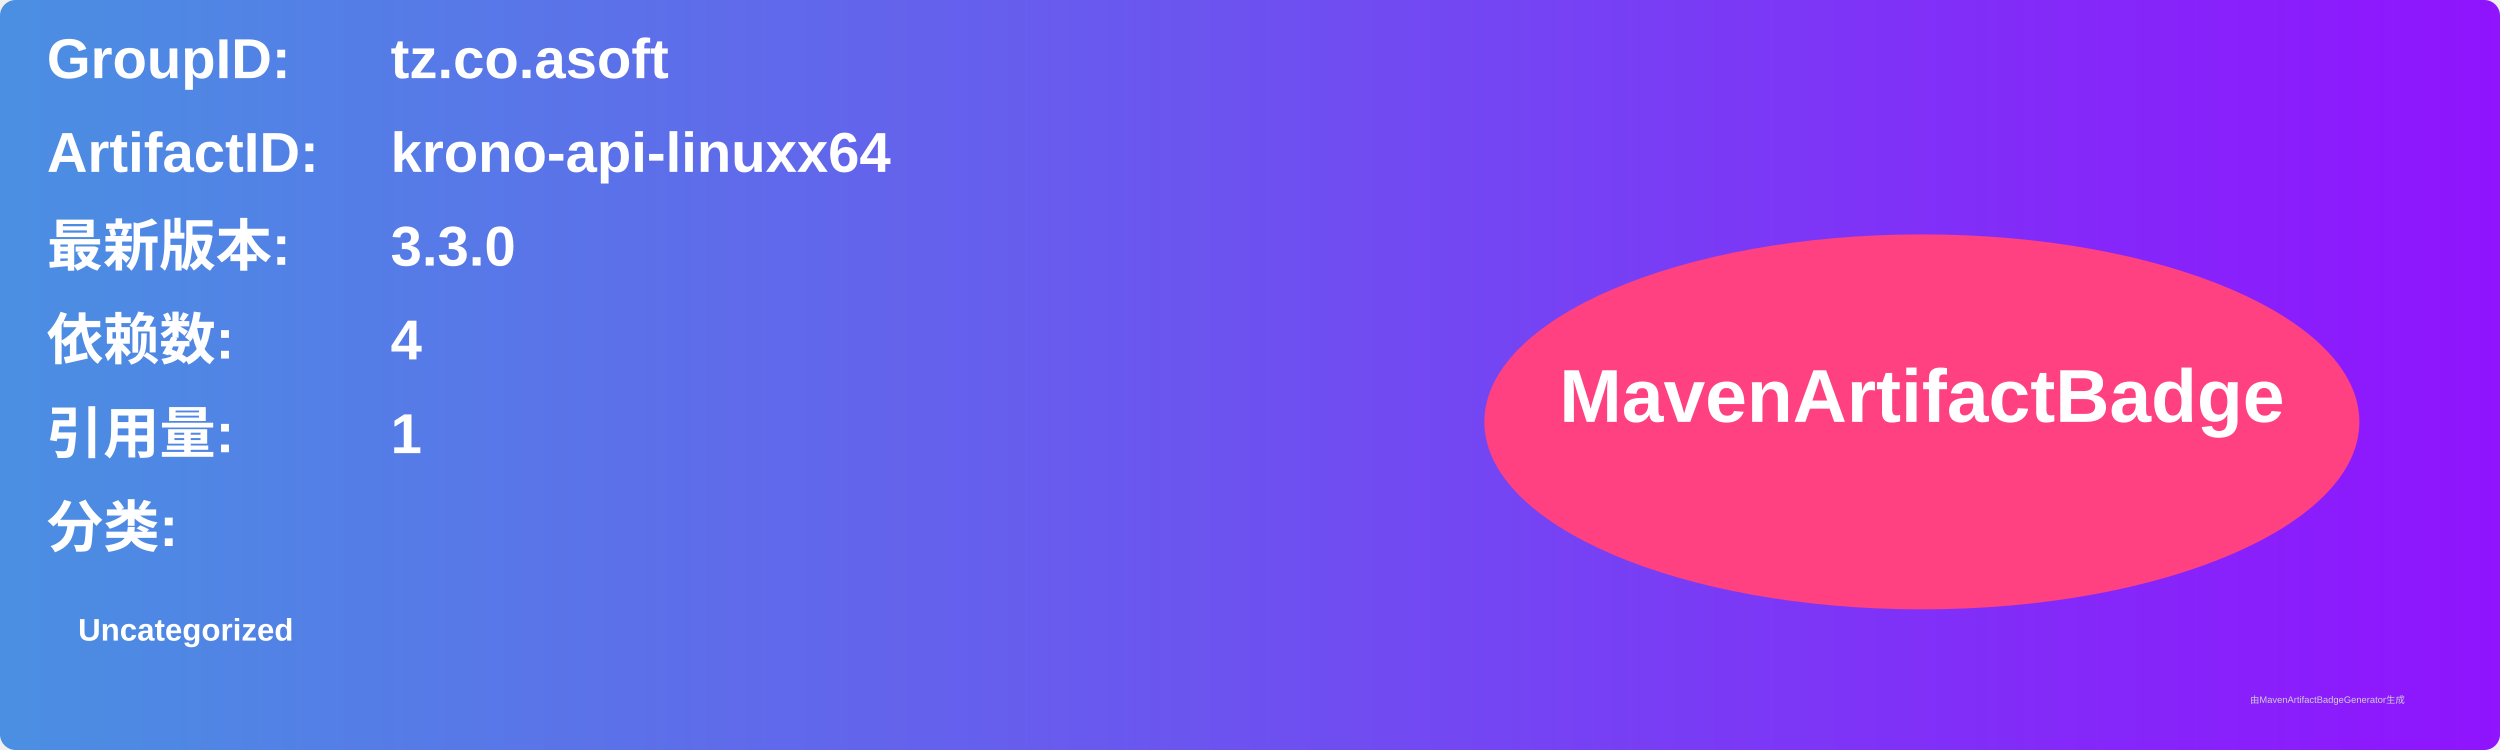
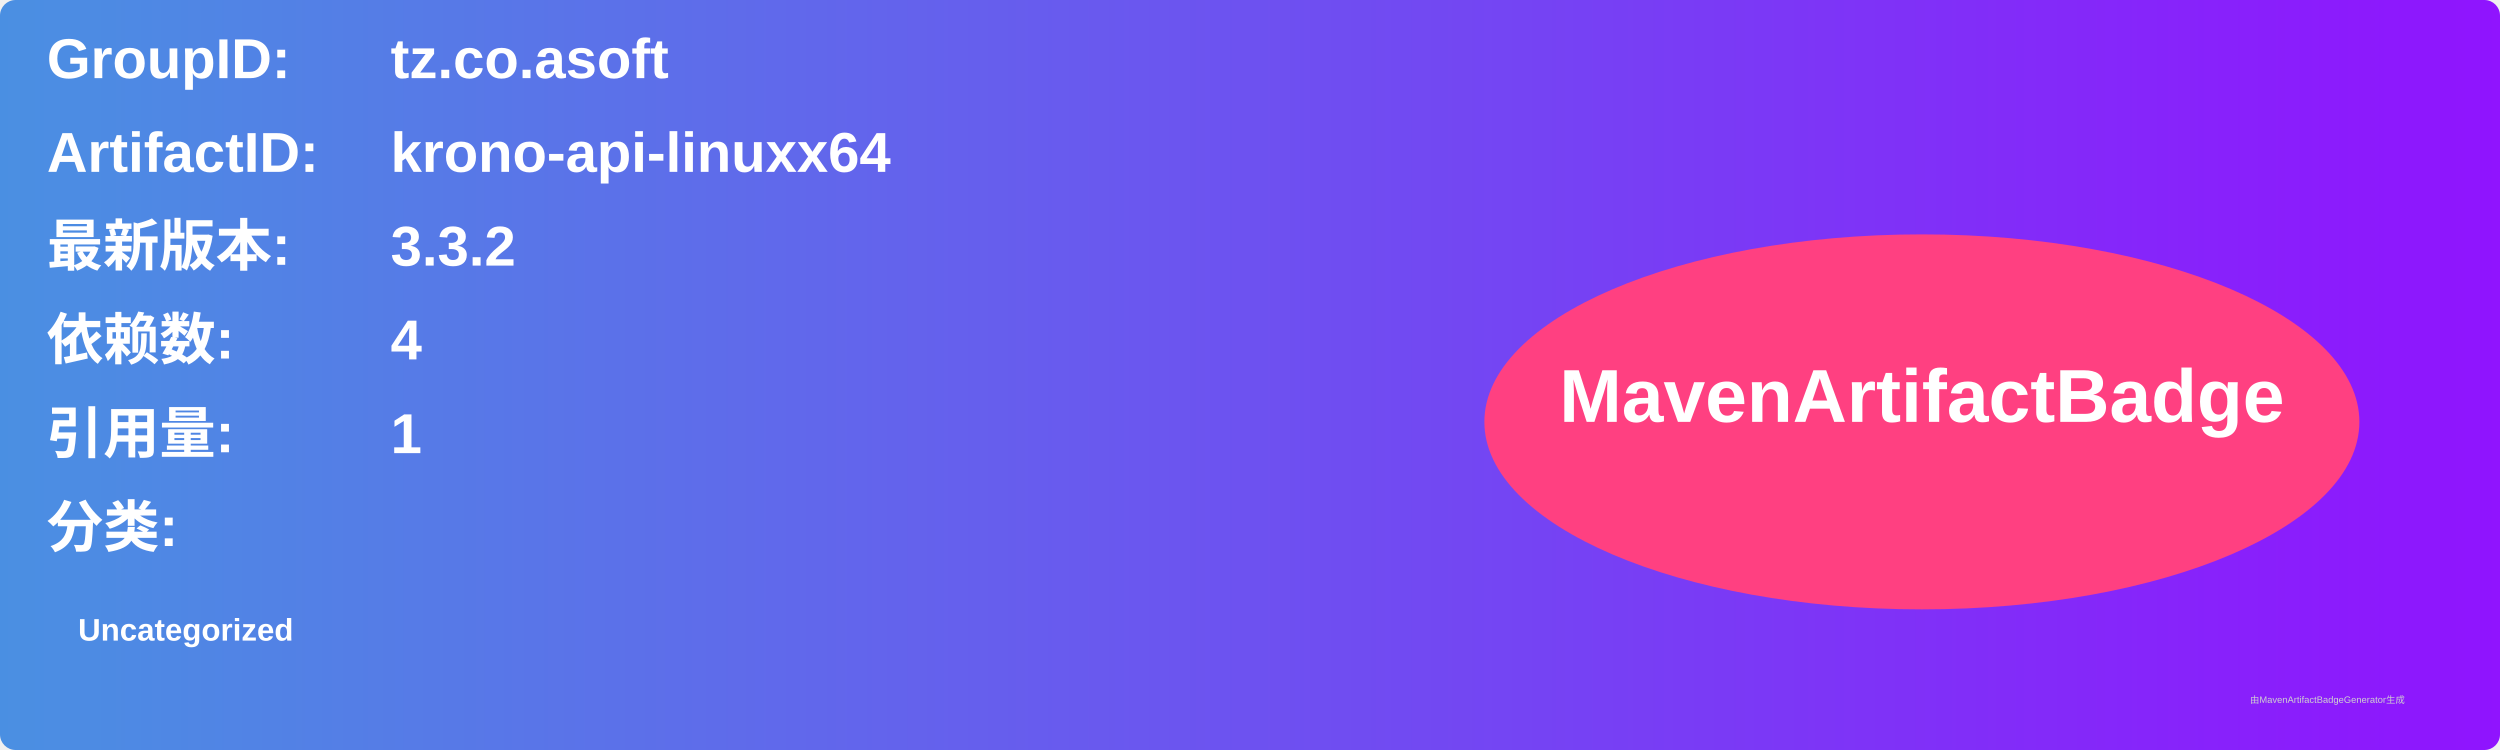
<svg xmlns="http://www.w3.org/2000/svg" width="800" height="240" viewBox="0 0 800 240">
  <linearGradient id="grad" x1="0%" y1="0%" x2="100%" y2="0%">
    <stop offset="0%" stop-color="#4a90e2" />
    <stop offset="100%" stop-color="#9013fe" />
  </linearGradient>
  <rect width="100%" height="100%" rx="5" ry="5" fill="url(#grad)" />
  <g transform="translate(15, 15)">
    <text x="0" y="10" font-family="Arial" font-size="18" fill="white" font-weight="bold" width="260">GroupID:</text>
    <text x="110" y="10" font-family="Arial" font-size="18" fill="white" font-weight="bold" width="460">tz.co.asoft</text>
    <text x="0" y="40" font-family="Arial" font-size="18" fill="white" font-weight="bold" width="260">ArtifactID:</text>
    <text x="110" y="40" font-family="Arial" font-size="18" fill="white" font-weight="bold" width="460">krono-api-linuxx64</text>
    <text x="0" y="70" font-family="Arial" font-size="18" fill="white" font-weight="bold">最新版本:</text>
    <text x="110" y="70" font-family="Arial" font-size="18" fill="white" font-weight="bold">
-       <tspan font-weight="bold">3.3.0</tspan>
+       <tspan font-weight="bold">3.3.2</tspan>
    </text>
    <text x="0" y="100" font-family="Arial" font-size="18" fill="white" font-weight="bold">依赖数: </text>
    <text x="110" y="100" font-family="Arial" font-size="18" fill="white">
      <tspan font-weight="bold">4</tspan>
    </text>
    <text x="0" y="130" font-family="Arial" font-size="18" fill="white" font-weight="bold">引用量: </text>
    <text x="110" y="130" font-family="Arial" font-size="18" fill="white">
      <tspan font-weight="bold">1</tspan>
    </text>
    <text x="0" y="160" font-family="Arial" font-size="18" fill="white" font-weight="bold">分类:</text>
    <text x="10" y="190" font-family="Arial" font-size="10" fill="white">
      <tspan font-weight="bold">Uncategorized</tspan>
    </text>
    <ellipse cx="600" cy="120" rx="140" ry="60" fill="#ff4081" />
    <text x="600" y="120" text-anchor="middle" font-family="Arial" font-size="24" fill="white" font-weight="bold">MavenArtifactBadge</text>
  </g>
  <text x="720" y="225" font-family="Arial" font-size="3" fill="#d0d0d0">由MavenArtifactBadgeGenerator生成</text>
</svg>
